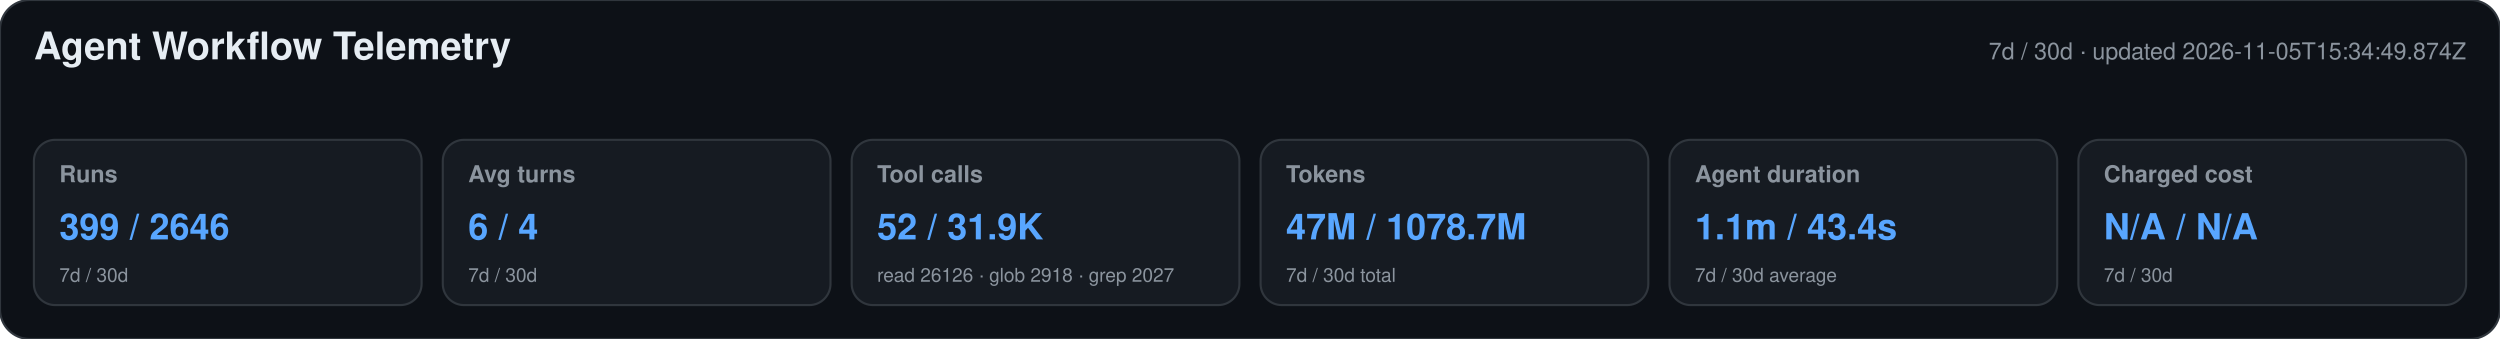
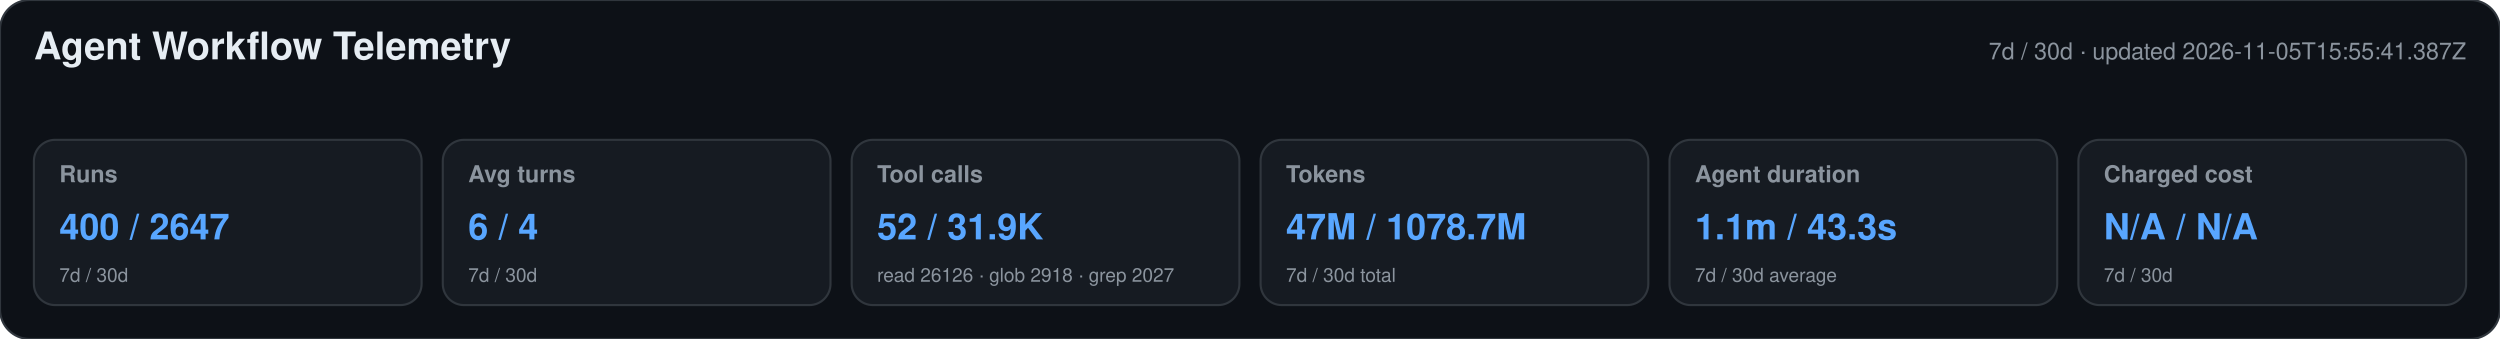
<svg xmlns="http://www.w3.org/2000/svg" width="1180" height="160" viewBox="0 0 1180 160" role="img" aria-labelledby="title desc">
  <style>text{font-family:-apple-system,BlinkMacSystemFont,"Segoe UI",Helvetica,Arial,sans-serif}.heading{font-size:18px;font-weight:650;fill:#e6edf3}.meta,.label,.secondary{fill:#8b949e}.meta,.label{font-size:11px}.label{font-weight:600}.primary{font-size:17px;font-weight:700;fill:#58a6ff}.secondary{font-size:9px}</style>
  <rect width="1180" height="160" rx="14" fill="#0d1117" stroke="#30363d" />
  <text x="16" y="28" class="heading">Agent Workflow Telemetry</text>
-   <text x="1164" y="28" text-anchor="end" class="meta">7d / 30d · updated 2026-11-05T15:34:49.874Z</text>
+   <text x="1164" y="28" text-anchor="end" class="meta">7d / 30d · updated 2026-11-05T15:55:41.387Z</text>
  <g>
    <rect x="16" y="66" width="183" height="78" rx="10" fill="#161b22" stroke="#30363d" />
    <text x="28" y="86" class="label">Runs</text>
-     <text x="28" y="113" class="primary">399 / 2646</text>
+     <text x="28" y="113" class="primary">400 / 2647</text>
    <text x="28" y="133" class="secondary">7d / 30d</text>
  </g>
  <g>
    <rect x="209" y="66" width="183" height="78" rx="10" fill="#161b22" stroke="#30363d" />
    <text x="221" y="86" class="label">Avg turns</text>
    <text x="221" y="113" class="primary">6 / 4</text>
    <text x="221" y="133" class="secondary">7d / 30d</text>
  </g>
  <g>
    <rect x="402" y="66" width="183" height="78" rx="10" fill="#161b22" stroke="#30363d" />
    <text x="414" y="86" class="label">Tool calls</text>
    <text x="414" y="113" class="primary">52 / 31.9K</text>
    <text x="414" y="133" class="secondary">read 26126 · glob 2918 · grep 2027</text>
  </g>
  <g>
    <rect x="595" y="66" width="183" height="78" rx="10" fill="#161b22" stroke="#30363d" />
    <text x="607" y="86" class="label">Tokens</text>
    <text x="607" y="113" class="primary">47M / 1078.7M</text>
    <text x="607" y="133" class="secondary">7d / 30d total</text>
  </g>
  <g>
    <rect x="788" y="66" width="183" height="78" rx="10" fill="#161b22" stroke="#30363d" />
    <text x="800" y="86" class="label">Agent duration</text>
-     <text x="800" y="113" class="primary">1.1m / 43.4s</text>
+     <text x="800" y="113" class="primary">1.1m / 43.3s</text>
    <text x="800" y="133" class="secondary">7d / 30d average</text>
  </g>
  <g>
    <rect x="981" y="66" width="183" height="78" rx="10" fill="#161b22" stroke="#30363d" />
    <text x="993" y="86" class="label">Charged cost</text>
    <text x="993" y="113" class="primary">N/A / N/A</text>
    <text x="993" y="133" class="secondary">7d / 30d</text>
  </g>
</svg>
